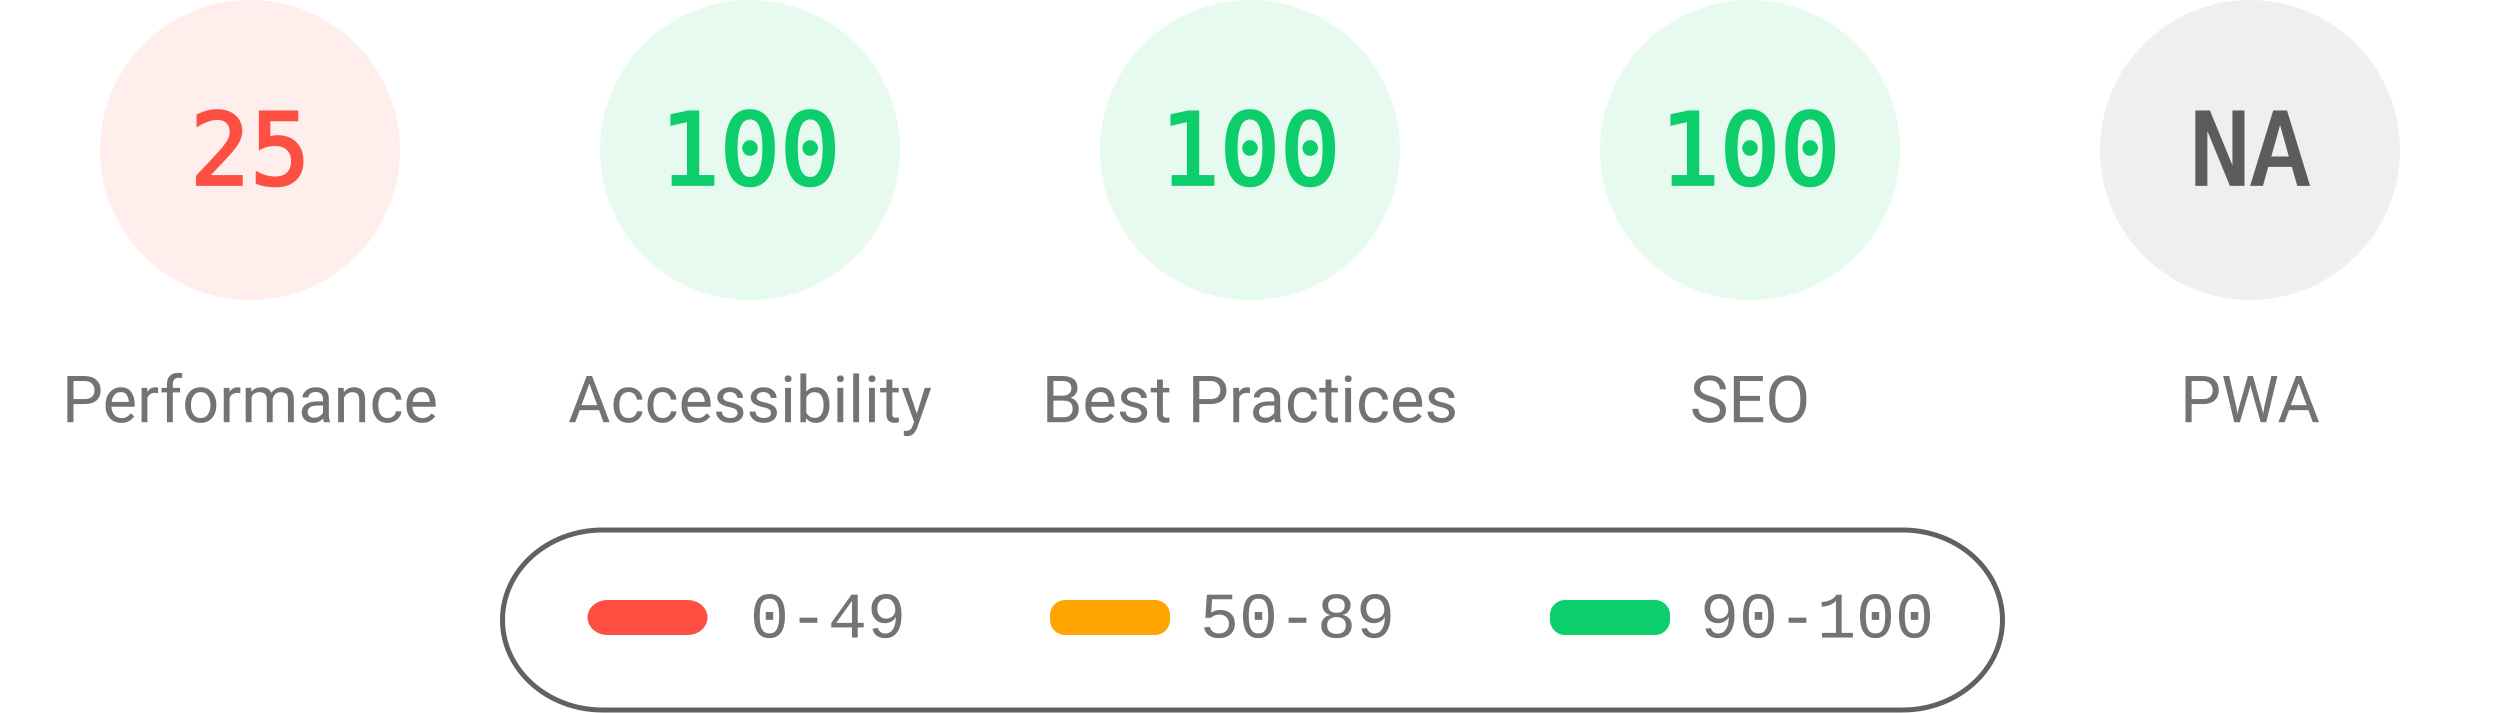
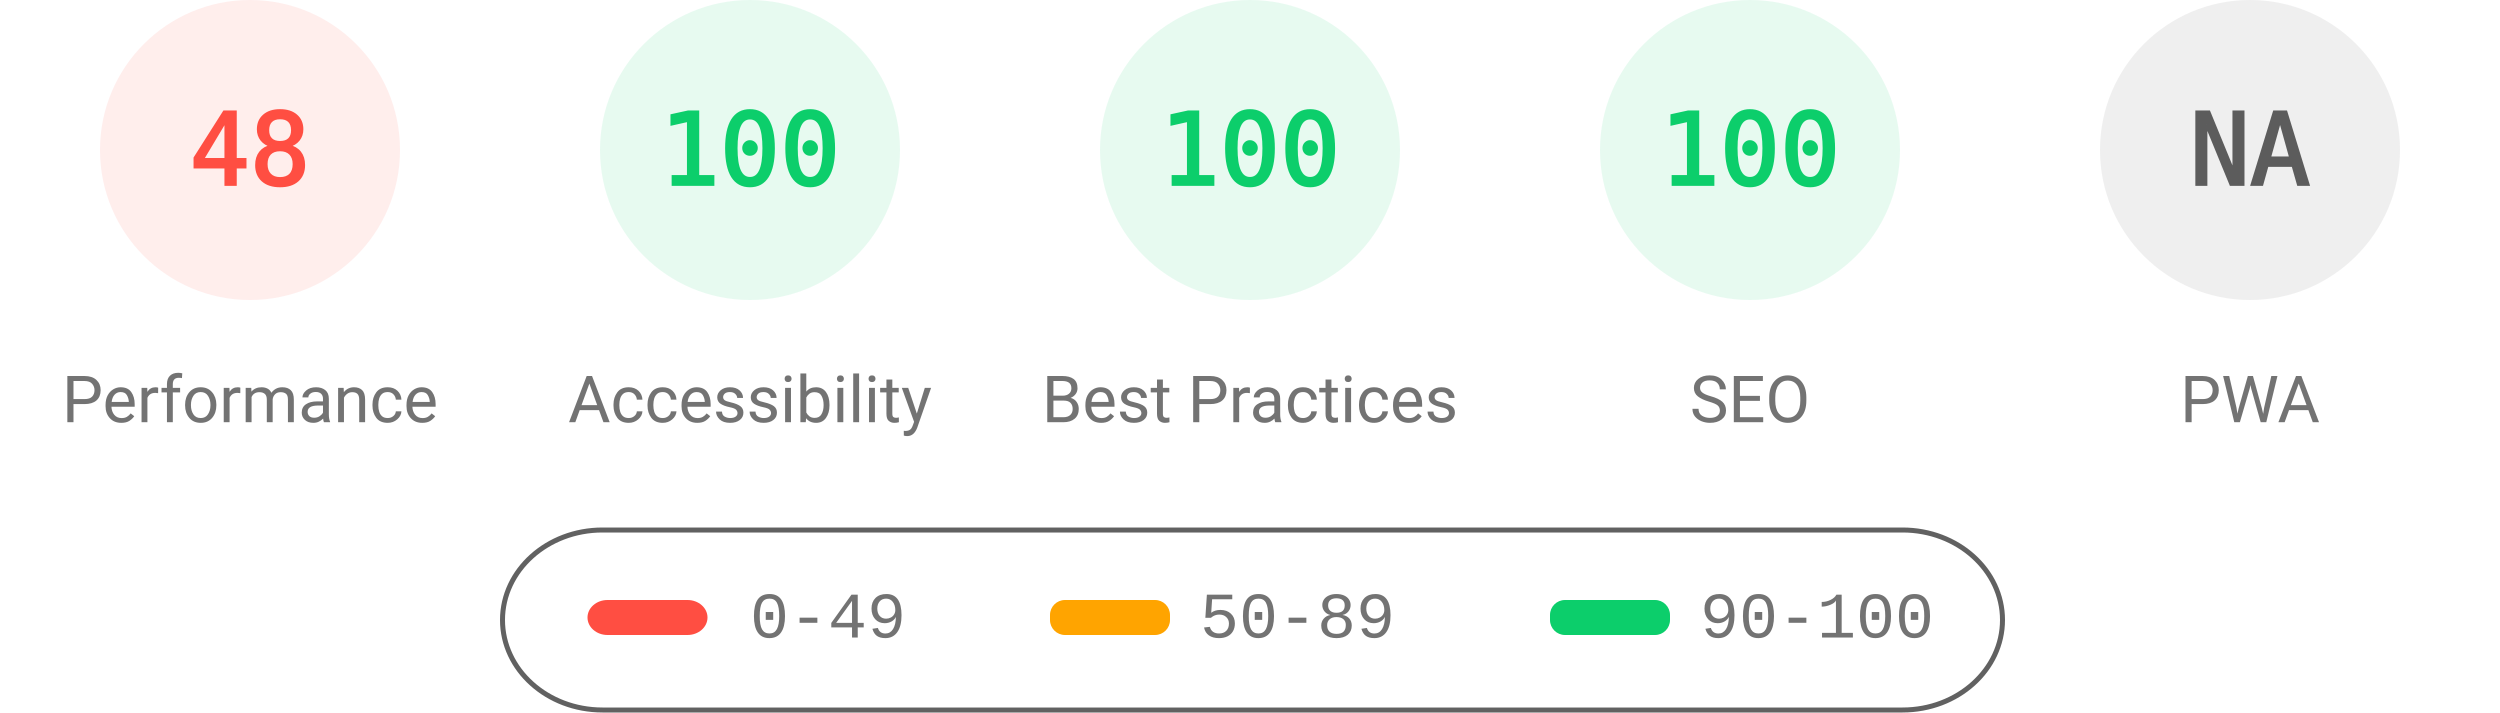
<svg xmlns="http://www.w3.org/2000/svg" fill="none" width="1000" height="285">
  <style>.gauge-base{opacity:.1}.gauge-arc{fill:none;animation-delay:250ms;stroke-linecap:round;transform:rotate(-90deg);transform-origin:100px 60px;animation:load-gauge 1s ease forwards}.guage-text{font-size:40px;font-family:monospace;text-align:center}.guage-red{color:#ff4e42;fill:#ff4e42;stroke:#ff4e42}.guage-orange{color:#ffa400;fill:#ffa400;stroke:#ffa400}.guage-green{color:#0cce6b;fill:#0cce6b;stroke:#0cce6b}.guage-undefined{color:#5c5c5c;fill:#5c5c5c;stroke:#5c5c5c}.guage-title{color:#737373;fill:#737373;stroke:none;font-size:26px;line-height:26px;font-family:Roboto,Halvetica,Arial,sans-serif}@keyframes load-gauge{from{stroke-dasharray:0 352.858}}</style>
  <svg class="guage-div guage-perf guage-red" viewBox="0 0 200 200" width="200" height="200">
    <circle class="gauge-base" r="56" cx="100" cy="60" stroke-width="8" />
-     <circle class="gauge-arc guage-arc-1" r="56" cx="100" cy="60" stroke-width="8" style="stroke-dasharray:87.965,351.858" />
-     <text class="guage-text" x="100" y="60" alignment-baseline="central" dominant-baseline="central" text-anchor="middle">25</text>
+     <circle class="gauge-arc guage-arc-1" r="56" cx="100" cy="60" stroke-width="8" style="stroke-dasharray:168.892,351.858" />
+     <text class="guage-text" x="100" y="60" alignment-baseline="central" dominant-baseline="central" text-anchor="middle">48</text>
    <text class="guage-title" x="100" y="160" alignment-baseline="central" dominant-baseline="central" text-anchor="middle">Performance</text>
  </svg>
  <svg class="guage-div guage-acc guage-green" viewBox="0 0 200 200" width="200" height="200" x="200">
    <circle class="gauge-base" r="56" cx="100" cy="60" stroke-width="8" />
    <circle class="gauge-arc guage-arc-2" r="56" cx="100" cy="60" stroke-width="8" style="stroke-dasharray:351.858,351.858" />
    <text class="guage-text" x="100" y="60" alignment-baseline="central" dominant-baseline="central" text-anchor="middle">100</text>
    <text class="guage-title" x="100" y="160" alignment-baseline="central" dominant-baseline="central" text-anchor="middle">Accessibility</text>
  </svg>
  <svg class="guage-div guage-best guage-green" viewBox="0 0 200 200" width="200" height="200" x="400">
    <circle class="gauge-base" r="56" cx="100" cy="60" stroke-width="8" />
    <circle class="gauge-arc guage-arc-3" r="56" cx="100" cy="60" stroke-width="8" style="stroke-dasharray:351.858,351.858" />
    <text class="guage-text" x="100" y="60" alignment-baseline="central" dominant-baseline="central" text-anchor="middle">100</text>
    <text class="guage-title" x="100" y="160" alignment-baseline="central" dominant-baseline="central" text-anchor="middle">Best Practices</text>
  </svg>
  <svg class="guage-div guage-seo guage-green" viewBox="0 0 200 200" width="200" height="200" x="600">
    <circle class="gauge-base" r="56" cx="100" cy="60" stroke-width="8" />
    <circle class="gauge-arc guage-arc-4" r="56" cx="100" cy="60" stroke-width="8" style="stroke-dasharray:351.858,351.858" />
    <text class="guage-text" x="100" y="60" alignment-baseline="central" dominant-baseline="central" text-anchor="middle">100</text>
    <text class="guage-title" x="100" y="160" alignment-baseline="central" dominant-baseline="central" text-anchor="middle">SEO</text>
  </svg>
  <svg class="guage-div guage-pwa guage-undefined" viewBox="0 0 200 200" width="200" height="200" x="800">
    <circle class="gauge-base" r="56" cx="100" cy="60" stroke-width="8" />
    <circle class="gauge-arc guage-arc-4" r="56" cx="100" cy="60" stroke-width="8" style="stroke-dasharray:351.858,351.858" />
    <text class="guage-text" x="100" y="60" alignment-baseline="central" dominant-baseline="central" text-anchor="middle">NA</text>
    <text class="guage-title" x="100" y="160" alignment-baseline="central" dominant-baseline="central" text-anchor="middle">PWA</text>
  </svg>
  <svg width="604" height="76" x="200" y="210">
    <path fill="none" id="canvas_background" d="M-1-1h604v80H-1z" />
    <rect fill-opacity="0" stroke="#616161" stroke-width="2" rx="40" id="svg_2" height="72" width="600" y="2" x="1" fill="#000" />
    <rect stroke="#000" rx="8" id="svg_3" height="14" width="48" y="30" x="35" stroke-opacity="null" stroke-width="0" fill="#ff4e42" />
    <rect stroke="#000" rx="6" id="svg_4" height="14" width="48" y="30" x="220" stroke-opacity="null" stroke-width="0" fill="#ffa400" />
    <rect stroke="#000" rx="6" id="svg_5" height="14" width="48" y="30" x="420" stroke-opacity="null" stroke-width="0" fill="#0cce6b" />
    <text xml:space="preserve" text-anchor="start" font-family="'Courier New', Courier, monospace" font-size="26" id="svg_6" y="45" x="100" stroke-opacity="null" stroke-width="0" stroke="#000" fill="#737373">0-49</text>
    <text xml:space="preserve" text-anchor="start" font-family="'Courier New', Courier, monospace" font-size="26" id="svg_7" y="45" x="280" stroke-opacity="null" stroke-width="0" stroke="#000" fill="#737373">50-89</text>
    <text xml:space="preserve" text-anchor="start" font-family="'Courier New', Courier, monospace" font-size="26" id="svg_8" y="45" x="480" stroke-opacity="null" stroke-width="0" stroke="#000" fill="#737373">90-100</text>
  </svg>
</svg>
